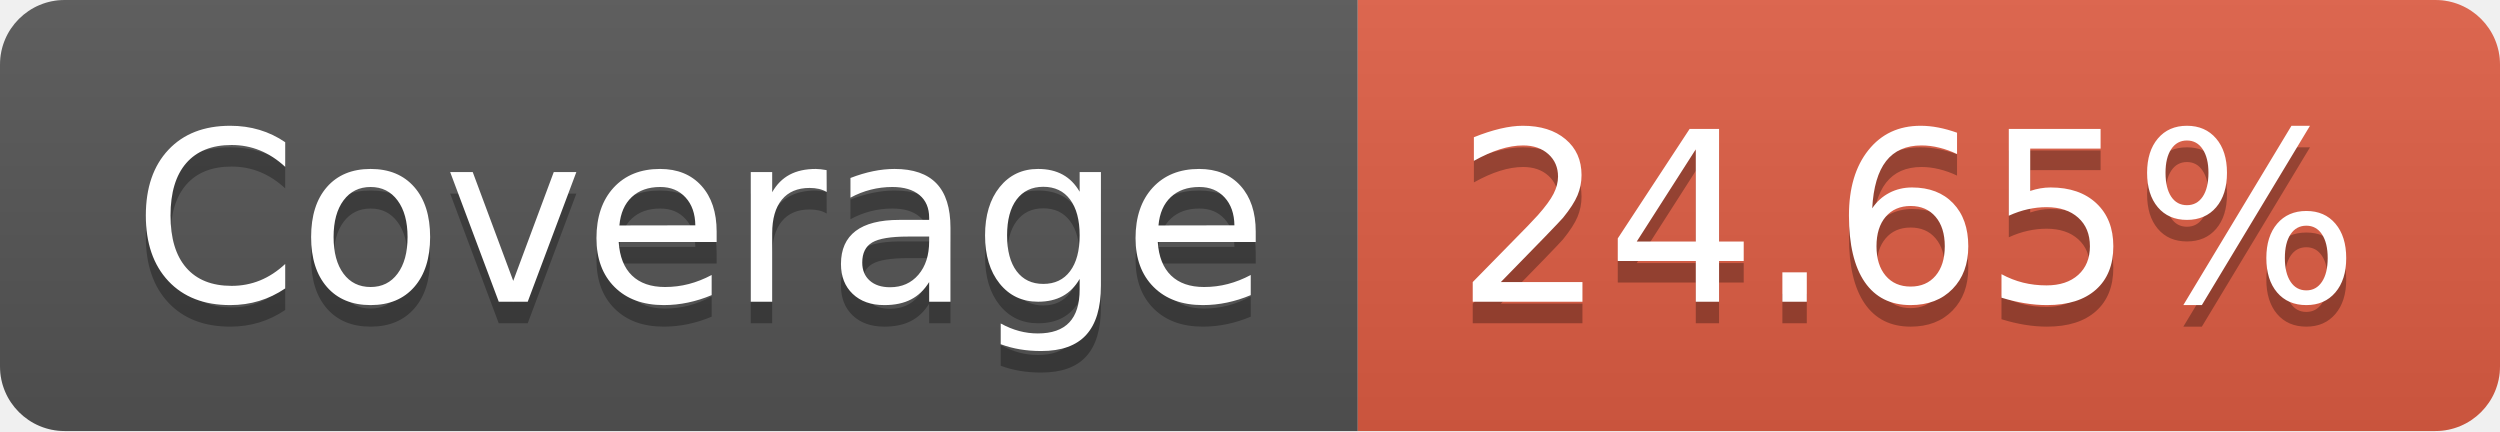
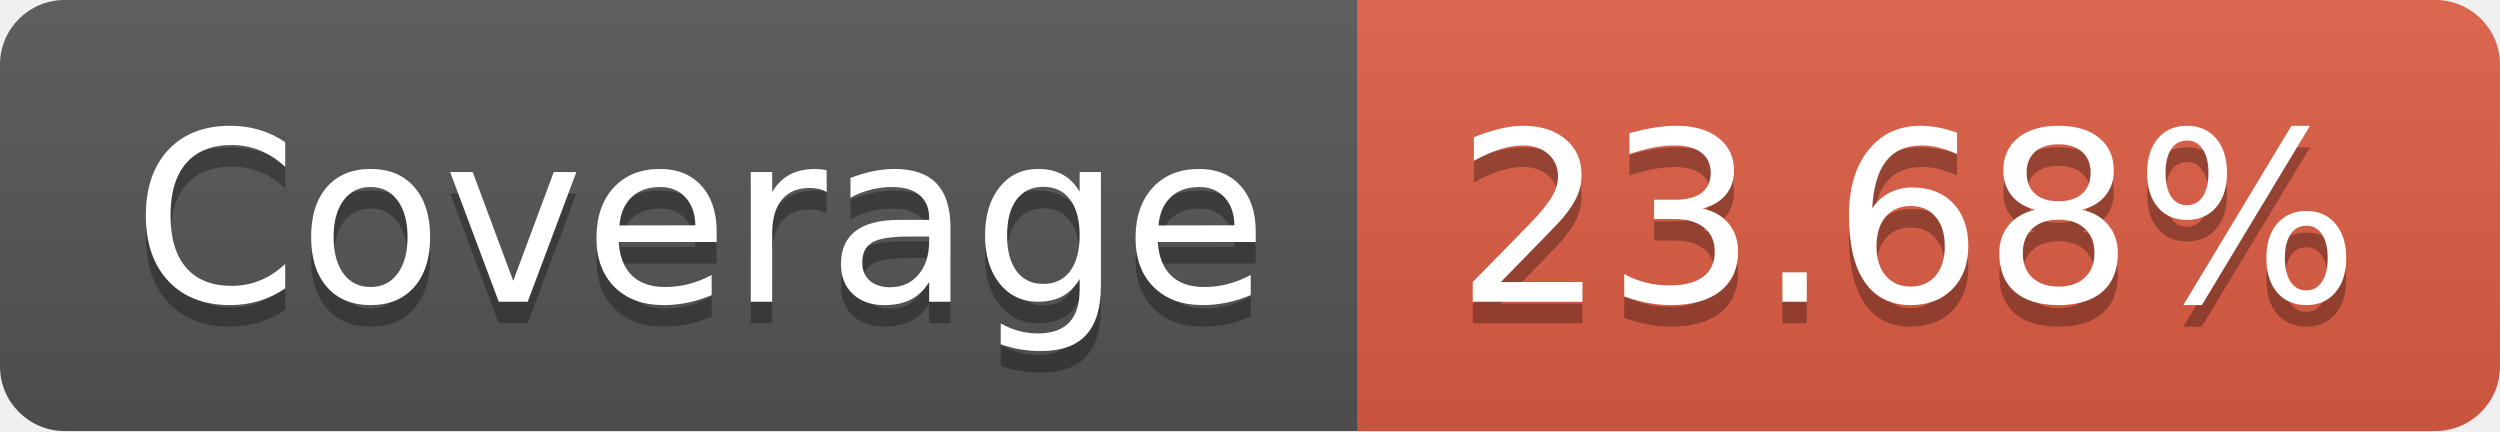
- <svg xmlns="http://www.w3.org/2000/svg" width="116" height="20" role="img" aria-label="Coverage: 24.65%">
+ <svg xmlns="http://www.w3.org/2000/svg" width="116" height="20" role="img" aria-label="Coverage: 23.68%">
  <linearGradient id="s" x2="0" y2="100%">
    <stop offset="0" stop-color="#bbb" stop-opacity=".1" />
    <stop offset="1" stop-opacity=".1" />
  </linearGradient>
  <clipPath id="r">
    <rect width="116" height="20" rx="3" fill="#fff" />
  </clipPath>
  <g clip-path="url(#r)">
    <rect width="63" height="20" fill="#555" />
    <rect x="63" width="53" height="20" fill="#e05d44" />
    <rect width="116" height="20" fill="url(#s)" />
  </g>
  <g fill="#fff" text-anchor="middle" font-family="Verdana,Geneva,DejaVu Sans,sans-serif" text-rendering="geometricPrecision" font-size="110">
    <text aria-hidden="true" x="325" y="150" fill="#010101" fill-opacity=".3" transform="scale(.1)" textLength="530">Coverage</text>
    <text x="325" y="140" transform="scale(.1)" fill="#fff" textLength="530">Coverage</text>
-     <text aria-hidden="true" x="885" y="150" fill="#010101" fill-opacity=".3" transform="scale(.1)" textLength="430">24.65%</text>
-     <text x="885" y="140" transform="scale(.1)" fill="#fff" textLength="430">24.65%</text>
+     <text aria-hidden="true" x="885" y="150" fill="#010101" fill-opacity=".3" transform="scale(.1)" textLength="430">23.68%</text>
+     <text x="885" y="140" transform="scale(.1)" fill="#fff" textLength="430">23.68%</text>
  </g>
</svg>
